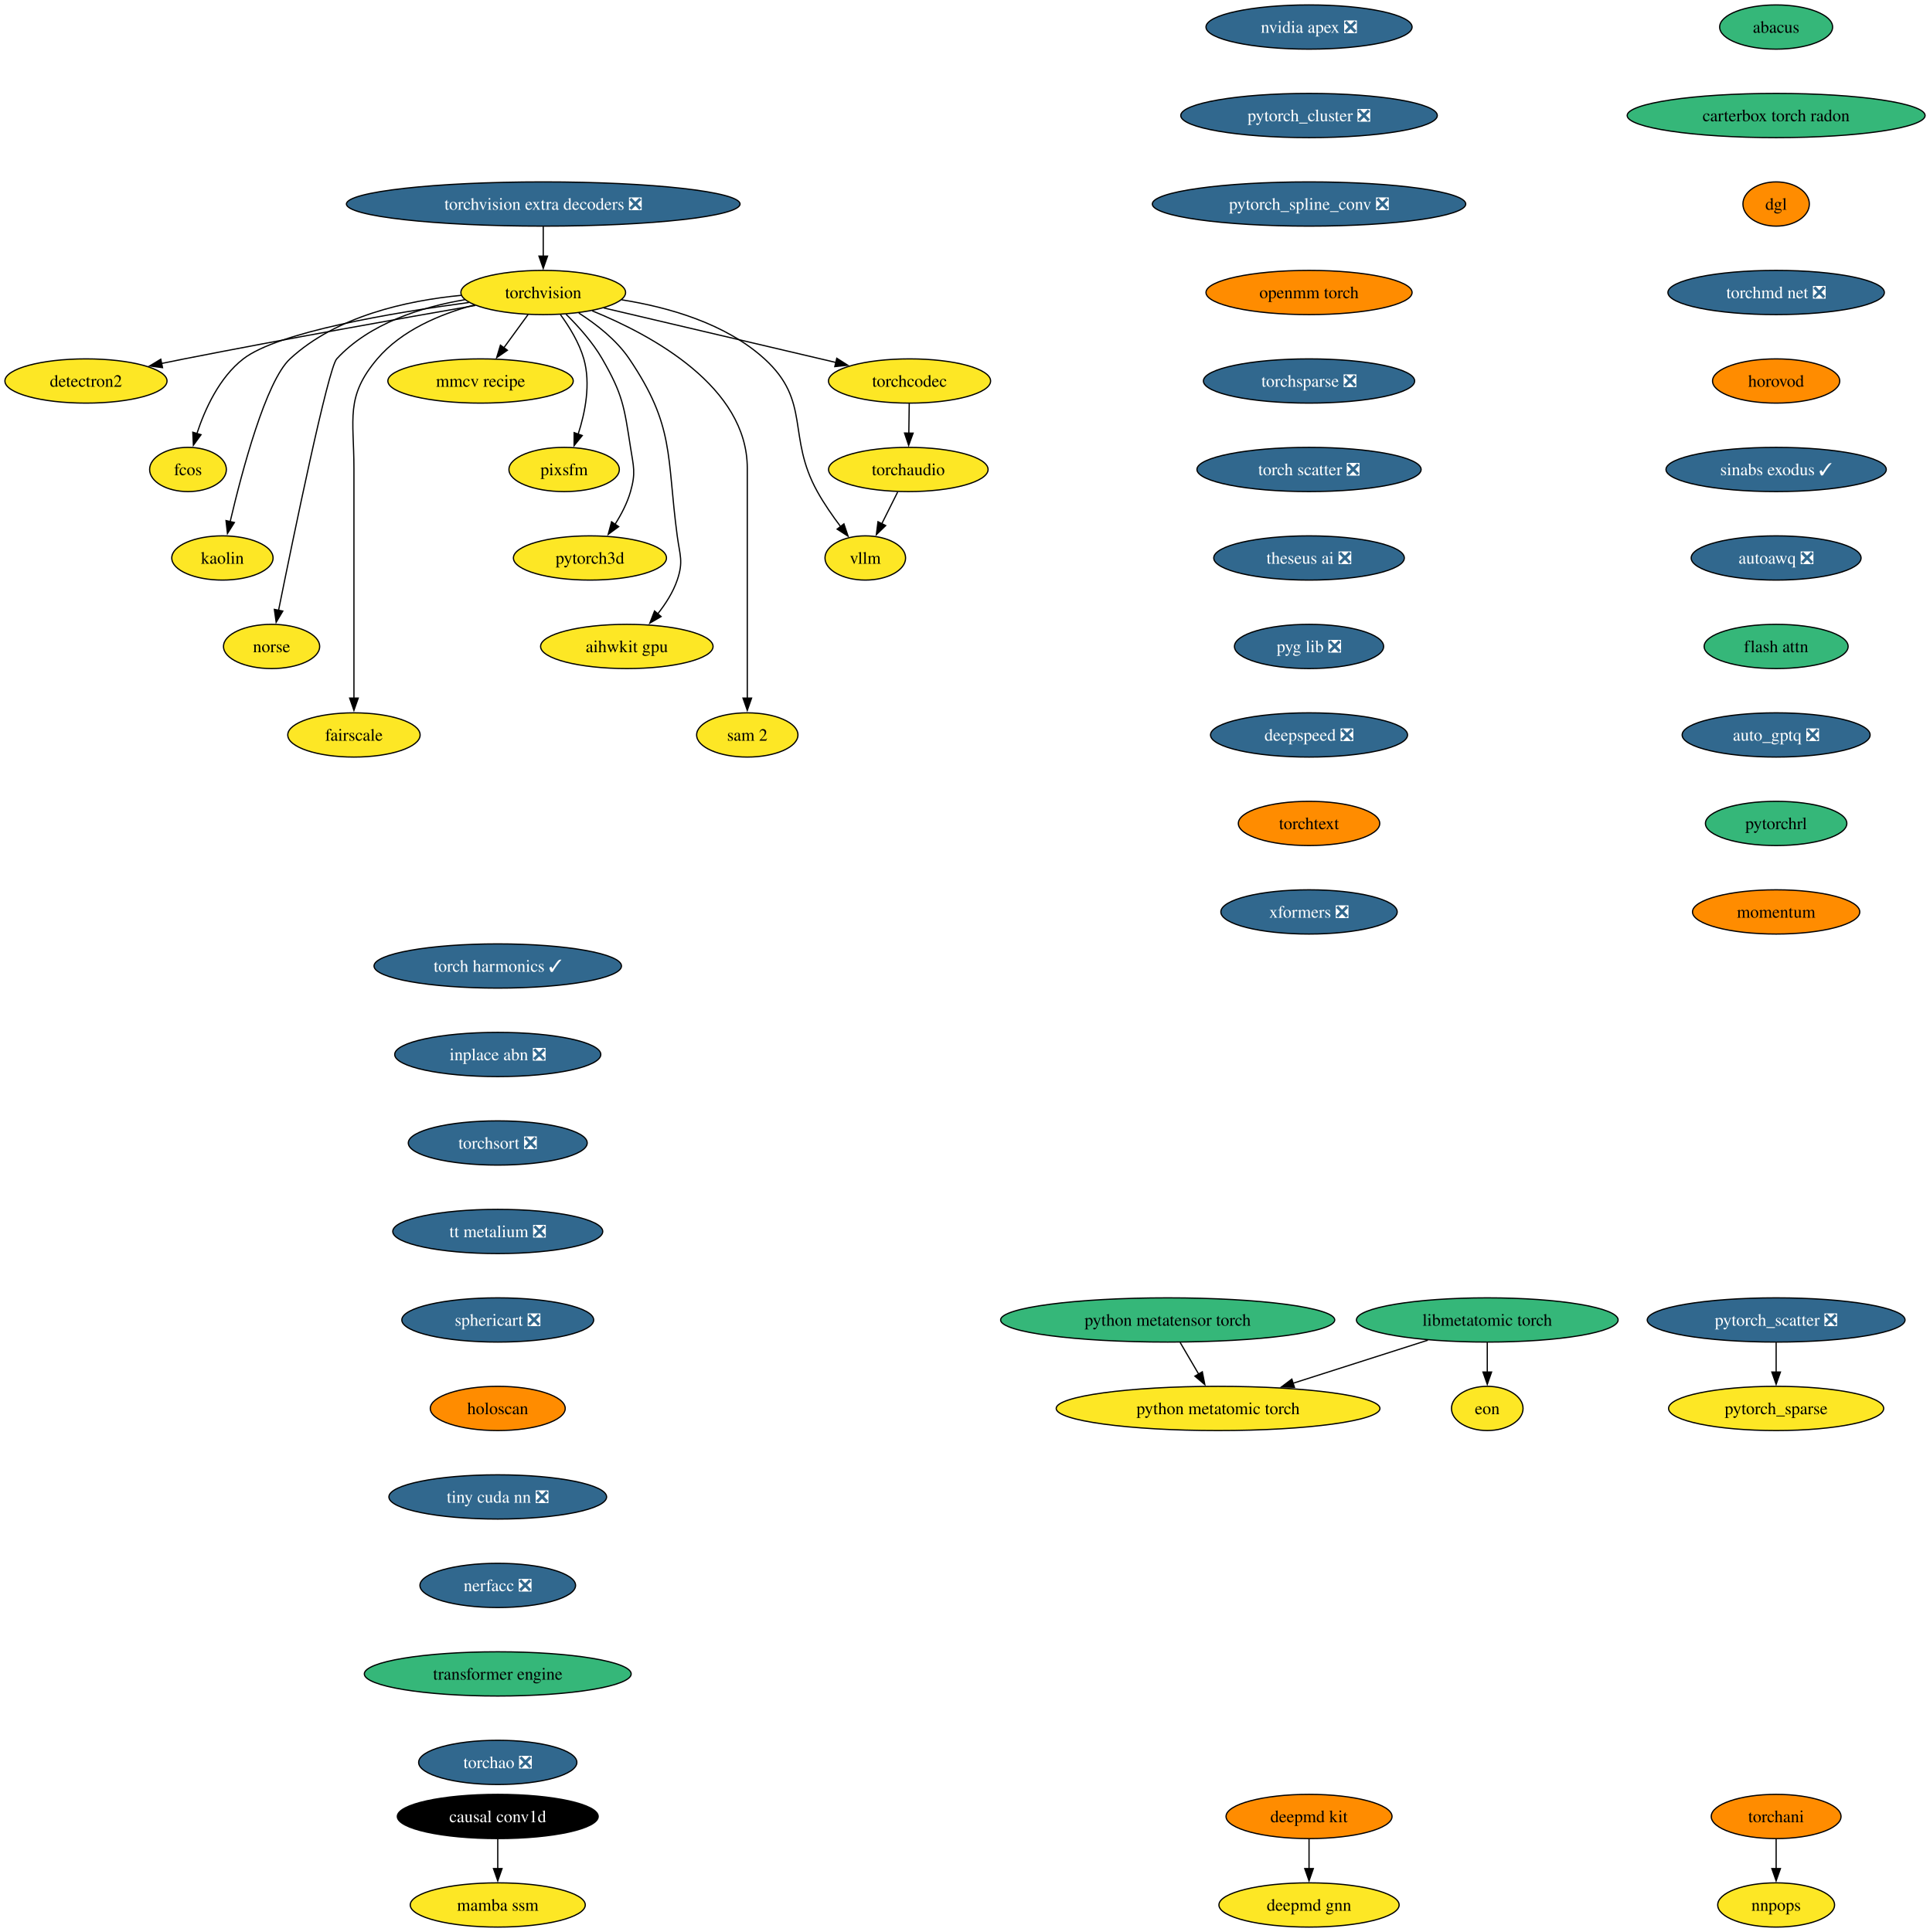
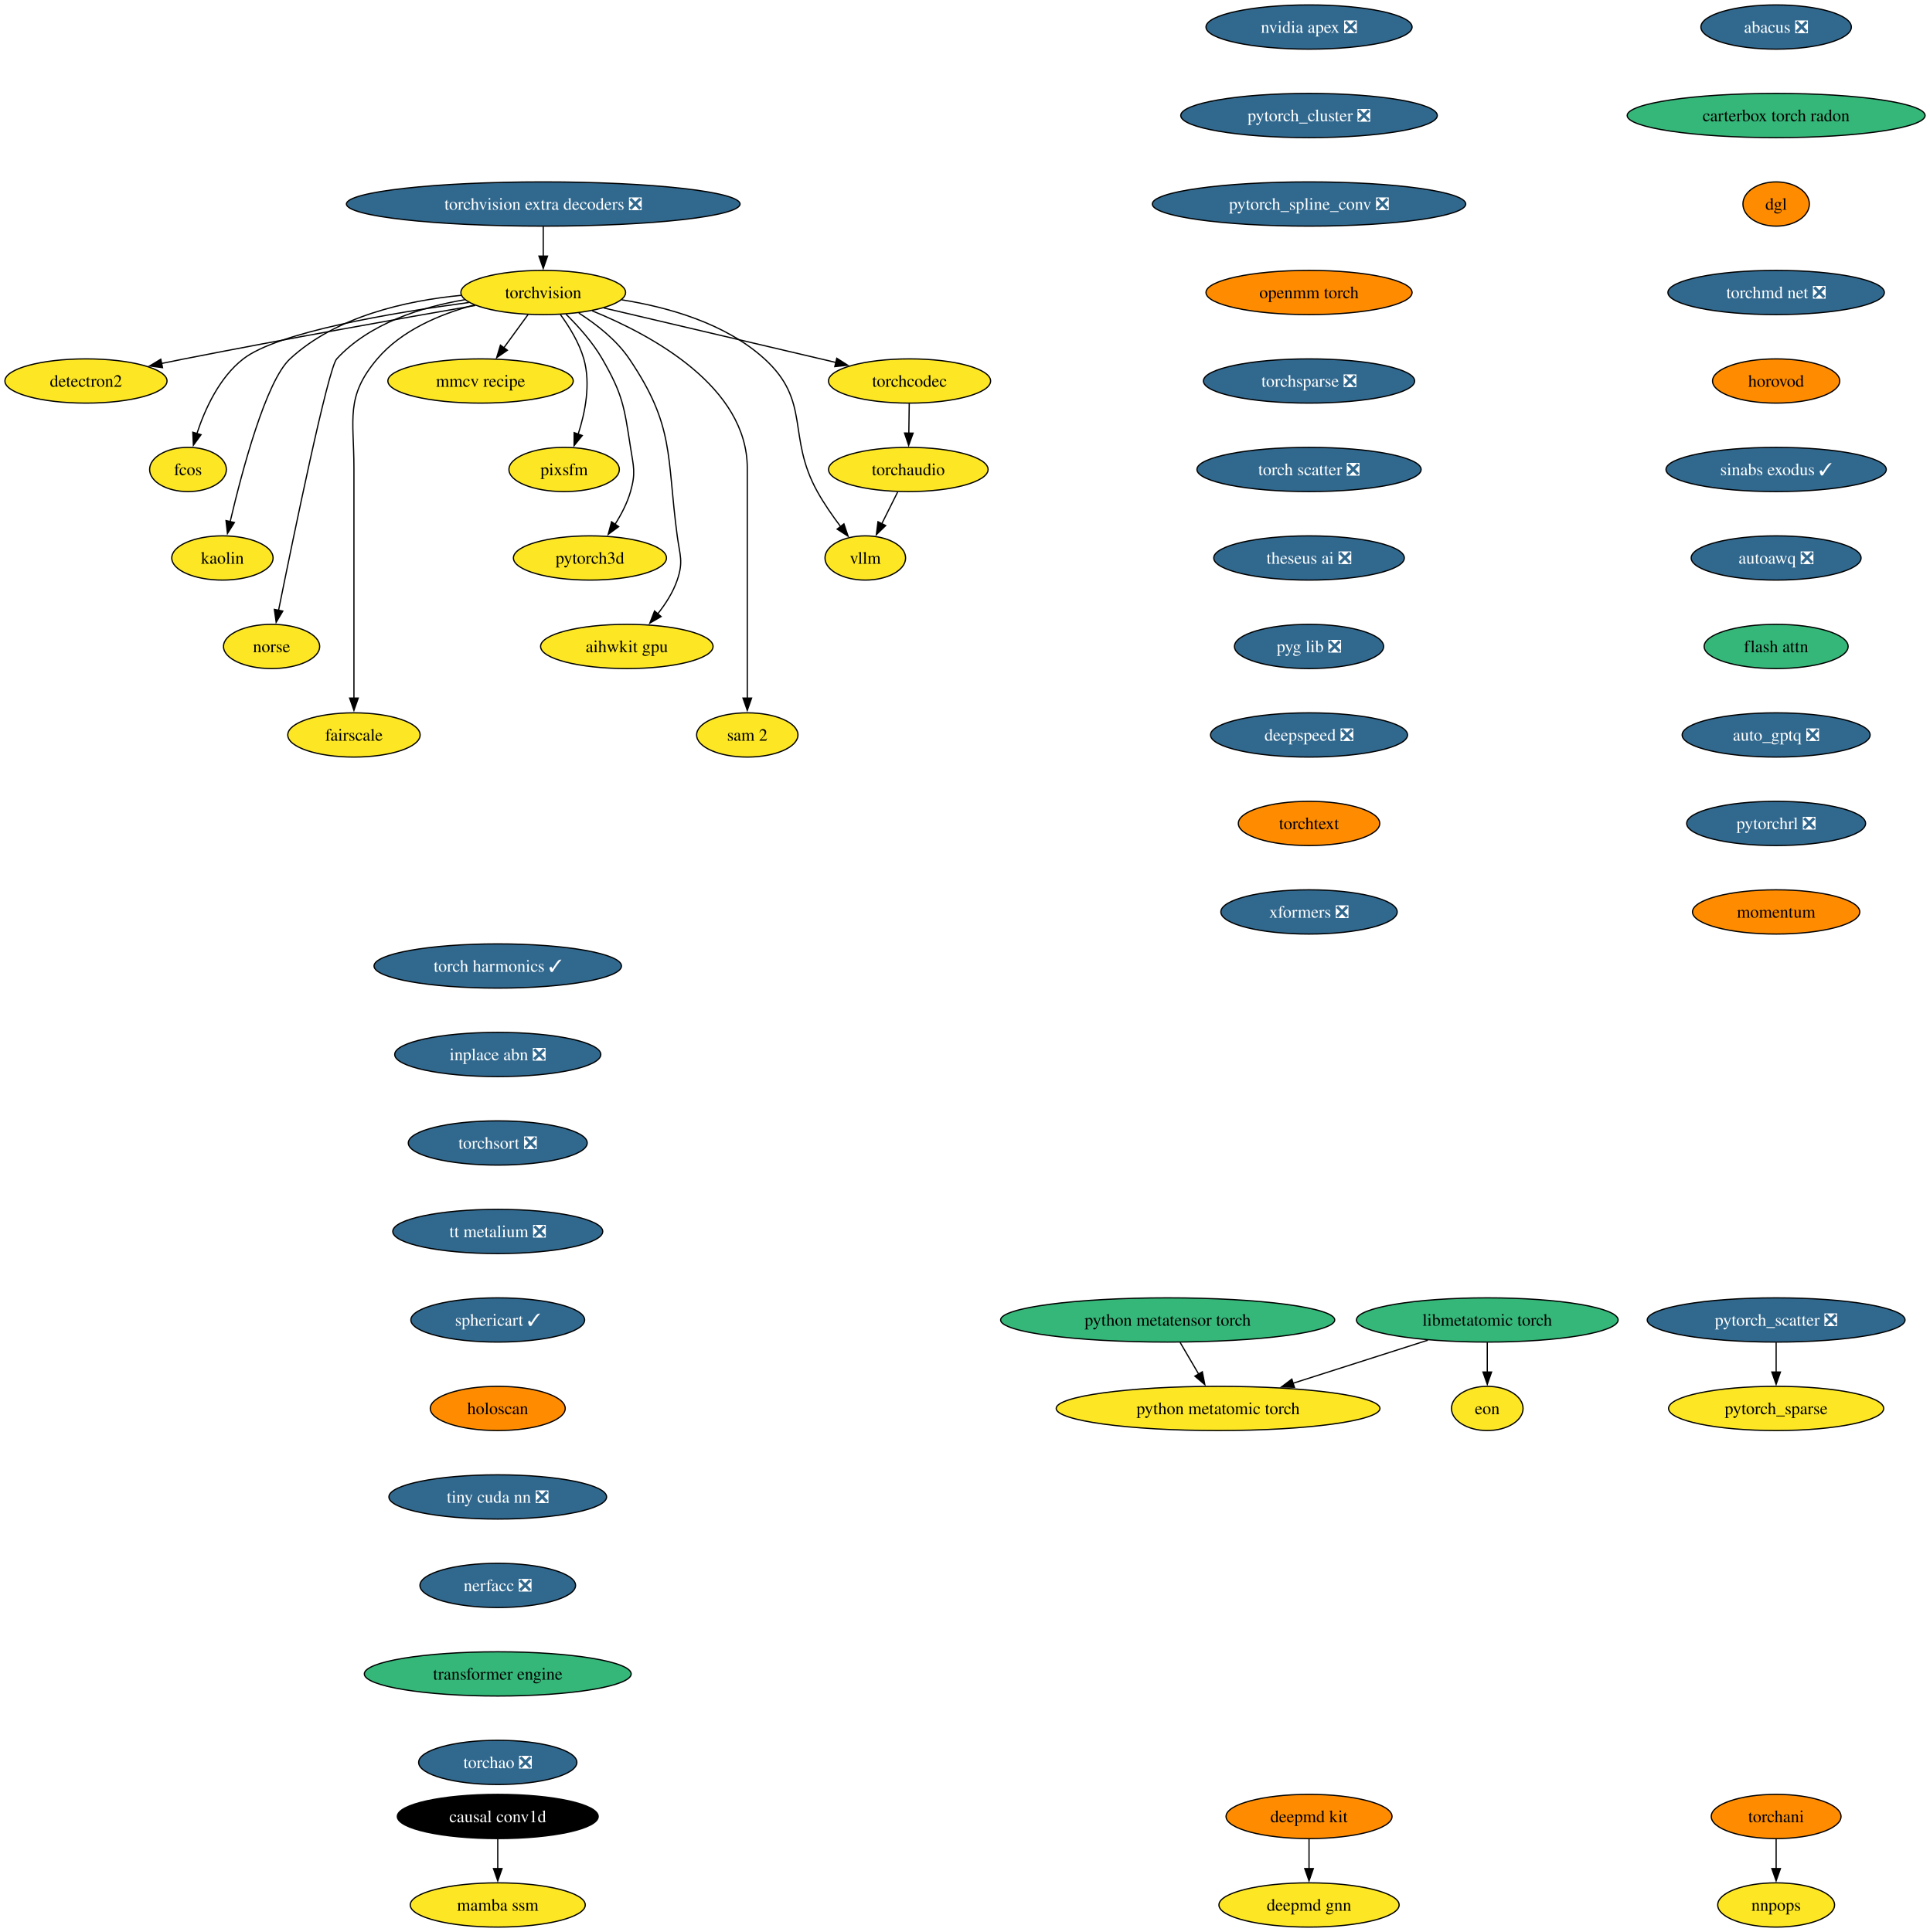
<svg xmlns="http://www.w3.org/2000/svg" xmlns:xlink="http://www.w3.org/1999/xlink" width="1570pt" height="1572pt" viewBox="0.00 0.00 1570.00 1572.00">
  <g id="graph0" class="graph" transform="scale(1 1) rotate(0) translate(4 1568)">
    <polygon fill="white" stroke="none" points="-4,4 -4,-1568 1566.12,-1568 1566.12,4 -4,4" />
    <g id="node1" class="node">
      <g id="a_node1">
        <a xlink:href="https://github.com/conda-forge/torchvision-feedstock" xlink:title="torchvision">
          <ellipse fill="#fde725" stroke="black" cx="437.94" cy="-1330" rx="66.99" ry="18" />
          <text xml:space="preserve" text-anchor="middle" x="437.94" y="-1325.33" font-family="Times,serif" font-size="14.00">torchvision</text>
        </a>
      </g>
    </g>
    <g id="node2" class="node">
      <g id="a_node2">
        <a xlink:href="https://github.com/conda-forge/detectron2-feedstock" xlink:title="detectron2">
          <ellipse fill="#fde725" stroke="black" cx="65.94" cy="-1258" rx="65.94" ry="18" />
          <text xml:space="preserve" text-anchor="middle" x="65.94" y="-1253.33" font-family="Times,serif" font-size="14.00">detectron2</text>
        </a>
      </g>
    </g>
    <g id="edge1" class="edge">
      <path fill="none" stroke="black" d="M382.68,-1319.48C323.89,-1309.23 228.21,-1292.2 145.94,-1276 139.93,-1274.82 133.68,-1273.55 127.43,-1272.26" />
      <polygon fill="black" stroke="black" points="128.23,-1268.85 117.73,-1270.24 126.81,-1275.71 128.23,-1268.85" />
    </g>
    <g id="node3" class="node">
      <g id="a_node3">
        <a xlink:href="https://github.com/conda-forge/fcos-feedstock" xlink:title="fcos">
          <ellipse fill="#fde725" stroke="black" cx="148.94" cy="-1186" rx="31.22" ry="18" />
          <text xml:space="preserve" text-anchor="middle" x="148.94" y="-1181.33" font-family="Times,serif" font-size="14.00">fcos</text>
        </a>
      </g>
    </g>
    <g id="edge2" class="edge">
      <path fill="none" stroke="black" d="M377.52,-1321.89C314.85,-1313.48 222.14,-1297.81 193.94,-1276 174.48,-1260.95 162.75,-1235.18 156.18,-1215.23" />
      <polygon fill="black" stroke="black" points="159.55,-1214.3 153.32,-1205.74 152.85,-1216.32 159.55,-1214.3" />
    </g>
    <g id="node4" class="node">
      <g id="a_node4">
        <a xlink:href="https://github.com/conda-forge/kaolin-feedstock" xlink:title="kaolin">
          <ellipse fill="#fde725" stroke="black" cx="176.94" cy="-1114" rx="41.21" ry="18" />
          <text xml:space="preserve" text-anchor="middle" x="176.94" y="-1109.33" font-family="Times,serif" font-size="14.00">kaolin</text>
        </a>
      </g>
    </g>
    <g id="edge3" class="edge">
      <path fill="none" stroke="black" d="M371.31,-1327.71C326.69,-1323.4 269.48,-1310.74 231.94,-1276 212.31,-1257.83 192.92,-1184.78 183.26,-1143.6" />
      <polygon fill="black" stroke="black" points="186.68,-1142.86 181.04,-1133.9 179.86,-1144.43 186.68,-1142.86" />
    </g>
    <g id="node5" class="node">
      <g id="a_node5">
        <a xlink:href="https://github.com/conda-forge/norse-feedstock" xlink:title="norse">
          <ellipse fill="#fde725" stroke="black" cx="216.94" cy="-1042" rx="39.11" ry="18" />
          <text xml:space="preserve" text-anchor="middle" x="216.94" y="-1037.33" font-family="Times,serif" font-size="14.00">norse</text>
        </a>
      </g>
    </g>
    <g id="edge4" class="edge">
      <path fill="none" stroke="black" d="M374.25,-1324.16C338.79,-1318.14 296.57,-1304.9 269.94,-1276 262.94,-1268.4 234.74,-1131.53 222.57,-1071.18" />
      <polygon fill="black" stroke="black" points="226.06,-1070.79 220.66,-1061.68 219.2,-1072.17 226.06,-1070.79" />
    </g>
    <g id="node6" class="node">
      <g id="a_node6">
        <a xlink:href="https://github.com/conda-forge/fairscale-feedstock" xlink:title="fairscale">
          <ellipse fill="#fde725" stroke="black" cx="283.94" cy="-970" rx="53.84" ry="18" />
          <text xml:space="preserve" text-anchor="middle" x="283.94" y="-965.33" font-family="Times,serif" font-size="14.00">fairscale</text>
        </a>
      </g>
    </g>
    <g id="edge5" class="edge">
      <path fill="none" stroke="black" d="M381.69,-1319.8C354.14,-1312.45 322.73,-1299.33 302.94,-1276 276.77,-1245.16 283.94,-1227.45 283.94,-1187 283.94,-1187 283.94,-1187 283.94,-1113 283.94,-1073.74 283.94,-1028.38 283.94,-999.69" />
      <polygon fill="black" stroke="black" points="287.44,-1000 283.94,-990 280.44,-1000 287.44,-1000" />
    </g>
    <g id="node7" class="node">
      <g id="a_node7">
        <a xlink:href="https://github.com/conda-forge/mmcv-recipe-feedstock" xlink:title="mmcv recipe">
          <ellipse fill="#fde725" stroke="black" cx="386.94" cy="-1258" rx="75.41" ry="18" />
          <text xml:space="preserve" text-anchor="middle" x="386.94" y="-1253.33" font-family="Times,serif" font-size="14.00">mmcv recipe</text>
        </a>
      </g>
    </g>
    <g id="edge6" class="edge">
      <path fill="none" stroke="black" d="M425.59,-1312.05C419.64,-1303.89 412.37,-1293.91 405.75,-1284.82" />
      <polygon fill="black" stroke="black" points="408.78,-1283.03 400.06,-1277.01 403.12,-1287.16 408.78,-1283.03" />
    </g>
    <g id="node8" class="node">
      <g id="a_node8">
        <a xlink:href="https://github.com/conda-forge/pixsfm-feedstock" xlink:title="pixsfm">
          <ellipse fill="#fde725" stroke="black" cx="454.94" cy="-1186" rx="44.9" ry="18" />
          <text xml:space="preserve" text-anchor="middle" x="454.94" y="-1181.33" font-family="Times,serif" font-size="14.00">pixsfm</text>
        </a>
      </g>
    </g>
    <g id="edge7" class="edge">
      <path fill="none" stroke="black" d="M451.92,-1312.04C459.13,-1302.18 467.19,-1289.13 470.94,-1276 476.71,-1255.82 472.09,-1232.44 466.35,-1214.71" />
      <polygon fill="black" stroke="black" points="469.69,-1213.63 463.03,-1205.39 463.09,-1215.98 469.69,-1213.63" />
    </g>
    <g id="node9" class="node">
      <g id="a_node9">
        <a xlink:href="https://github.com/conda-forge/pytorch3d-feedstock" xlink:title="pytorch3d">
          <ellipse fill="#fde725" stroke="black" cx="475.94" cy="-1114" rx="62.26" ry="18" />
          <text xml:space="preserve" text-anchor="middle" x="475.94" y="-1109.33" font-family="Times,serif" font-size="14.00">pytorch3d</text>
        </a>
      </g>
    </g>
    <g id="edge8" class="edge">
      <path fill="none" stroke="black" d="M456.46,-1312.36C466.38,-1302.61 478.13,-1289.55 485.94,-1276 502.71,-1246.89 503.77,-1237.19 508.94,-1204 511.4,-1188.19 513.34,-1183.38 508.94,-1168 506.27,-1158.66 501.43,-1149.37 496.26,-1141.24" />
      <polygon fill="black" stroke="black" points="499.31,-1139.49 490.78,-1133.21 493.53,-1143.44 499.31,-1139.49" />
    </g>
    <g id="node10" class="node">
      <g id="a_node10">
        <a xlink:href="https://github.com/conda-forge/aihwkit-gpu-feedstock" xlink:title="aihwkit gpu">
          <ellipse fill="#fde725" stroke="black" cx="505.94" cy="-1042" rx="70.15" ry="18" />
          <text xml:space="preserve" text-anchor="middle" x="505.94" y="-1037.33" font-family="Times,serif" font-size="14.00">aihwkit gpu</text>
        </a>
      </g>
    </g>
    <g id="edge9" class="edge">
      <path fill="none" stroke="black" d="M466.85,-1313.31C481.15,-1304.17 497.54,-1291.42 507.94,-1276 545.03,-1221.04 538.2,-1197.73 546.94,-1132 549.05,-1116.14 552.11,-1111.14 546.94,-1096 543.55,-1086.08 537.47,-1076.58 531.01,-1068.43" />
      <polygon fill="black" stroke="black" points="533.82,-1066.33 524.66,-1061 528.5,-1070.88 533.82,-1066.33" />
    </g>
    <g id="node11" class="node">
      <g id="a_node11">
        <a xlink:href="https://github.com/conda-forge/sam-2-feedstock" xlink:title="sam 2">
          <ellipse fill="#fde725" stroke="black" cx="603.94" cy="-970" rx="41.21" ry="18" />
          <text xml:space="preserve" text-anchor="middle" x="603.94" y="-965.33" font-family="Times,serif" font-size="14.00">sam 2</text>
        </a>
      </g>
    </g>
    <g id="edge10" class="edge">
      <path fill="none" stroke="black" d="M477.7,-1315.11C526.81,-1295.12 603.94,-1253.18 603.94,-1187 603.94,-1187 603.94,-1187 603.94,-1113 603.94,-1073.74 603.94,-1028.38 603.94,-999.69" />
      <polygon fill="black" stroke="black" points="607.44,-1000 603.94,-990 600.44,-1000 607.44,-1000" />
    </g>
    <g id="node12" class="node">
      <g id="a_node12">
        <a xlink:href="https://github.com/conda-forge/vllm-feedstock" xlink:title="vllm">
          <ellipse fill="#fde725" stroke="black" cx="699.94" cy="-1114" rx="32.79" ry="18" />
          <text xml:space="preserve" text-anchor="middle" x="699.94" y="-1109.33" font-family="Times,serif" font-size="14.00">vllm</text>
        </a>
      </g>
    </g>
    <g id="edge11" class="edge">
      <path fill="none" stroke="black" d="M501.78,-1324.06C539.65,-1318.05 586.28,-1304.86 617.94,-1276 656.12,-1241.2 635.87,-1213.17 660.94,-1168 666.39,-1158.17 673.42,-1148.07 680,-1139.35" />
      <polygon fill="black" stroke="black" points="682.56,-1141.75 685.94,-1131.71 677.04,-1137.46 682.56,-1141.75" />
    </g>
    <g id="node13" class="node">
      <g id="a_node13">
        <a xlink:href="https://github.com/conda-forge/torchcodec-feedstock" xlink:title="torchcodec">
          <ellipse fill="#fde725" stroke="black" cx="735.94" cy="-1258" rx="65.94" ry="18" />
          <text xml:space="preserve" text-anchor="middle" x="735.94" y="-1253.33" font-family="Times,serif" font-size="14.00">torchcodec</text>
        </a>
      </g>
    </g>
    <g id="edge12" class="edge">
      <path fill="none" stroke="black" d="M487.15,-1317.44C538.96,-1305.27 620.56,-1286.1 676.07,-1273.06" />
      <polygon fill="black" stroke="black" points="676.74,-1276.5 685.68,-1270.81 675.14,-1269.69 676.74,-1276.5" />
    </g>
    <g id="node14" class="node">
      <g id="a_node14">
        <a xlink:href="https://github.com/conda-forge/torchaudio-feedstock" xlink:title="torchaudio">
          <ellipse fill="#fde725" stroke="black" cx="734.94" cy="-1186" rx="64.89" ry="18" />
          <text xml:space="preserve" text-anchor="middle" x="734.94" y="-1181.33" font-family="Times,serif" font-size="14.00">torchaudio</text>
        </a>
      </g>
    </g>
    <g id="edge13" class="edge">
      <path fill="none" stroke="black" d="M735.69,-1239.7C735.59,-1232.41 735.46,-1223.73 735.35,-1215.54" />
      <polygon fill="black" stroke="black" points="738.85,-1215.57 735.21,-1205.62 731.85,-1215.67 738.85,-1215.57" />
    </g>
    <g id="edge39" class="edge">
      <path fill="none" stroke="black" d="M726.29,-1167.7C722.37,-1159.87 717.66,-1150.44 713.3,-1141.73" />
      <polygon fill="black" stroke="black" points="716.53,-1140.36 708.93,-1132.98 710.27,-1143.49 716.53,-1140.36" />
    </g>
    <g id="node15" class="node">
      <g id="a_node15">
        <a xlink:href="https://github.com/conda-forge/deepmd-kit-feedstock" xlink:title="deepmd kit">
          <ellipse fill="#ff8c00" stroke="black" cx="1060.94" cy="-90" rx="67.52" ry="18" />
          <text xml:space="preserve" text-anchor="middle" x="1060.94" y="-85.33" font-family="Times,serif" font-size="14.00">deepmd kit</text>
        </a>
      </g>
    </g>
    <g id="node16" class="node">
      <g id="a_node16">
        <a xlink:href="https://github.com/conda-forge/deepmd-gnn-feedstock" xlink:title="deepmd gnn">
          <ellipse fill="#fde725" stroke="black" cx="1060.94" cy="-18" rx="73.3" ry="18" />
          <text xml:space="preserve" text-anchor="middle" x="1060.94" y="-13.32" font-family="Times,serif" font-size="14.00">deepmd gnn</text>
        </a>
      </g>
    </g>
    <g id="edge14" class="edge">
      <path fill="none" stroke="black" d="M1060.94,-71.7C1060.94,-64.41 1060.94,-55.73 1060.94,-47.54" />
      <polygon fill="black" stroke="black" points="1064.44,-47.62 1060.94,-37.62 1057.44,-47.62 1064.44,-47.62" />
    </g>
    <g id="node17" class="node">
      <g id="a_node17">
        <a xlink:href="https://github.com/conda-forge/nvidia-apex-feedstock/pull/62" xlink:title="nvidia apex ❎">
          <ellipse fill="#31688e" stroke="black" cx="1060.94" cy="-1546" rx="83.83" ry="18" />
          <text xml:space="preserve" text-anchor="middle" x="1060.94" y="-1541.33" font-family="Times,serif" font-size="14.00" fill="white">nvidia apex ❎</text>
        </a>
      </g>
    </g>
    <g id="node18" class="node">
      <g id="a_node18">
        <a xlink:href="https://github.com/conda-forge/pytorch_cluster-feedstock/pull/64" xlink:title="pytorch_cluster ❎">
          <ellipse fill="#31688e" stroke="black" cx="1060.94" cy="-1474" rx="104.35" ry="18" />
          <text xml:space="preserve" text-anchor="middle" x="1060.94" y="-1469.33" font-family="Times,serif" font-size="14.00" fill="white">pytorch_cluster ❎</text>
        </a>
      </g>
    </g>
    <g id="node19" class="node">
      <g id="a_node19">
        <a xlink:href="https://github.com/conda-forge/pytorch_spline_conv-feedstock/pull/46" xlink:title="pytorch_spline_conv ❎">
          <ellipse fill="#31688e" stroke="black" cx="1060.94" cy="-1402" rx="127.49" ry="18" />
          <text xml:space="preserve" text-anchor="middle" x="1060.94" y="-1397.33" font-family="Times,serif" font-size="14.00" fill="white">pytorch_spline_conv ❎</text>
        </a>
      </g>
    </g>
    <g id="node22" class="node">
      <g id="a_node22">
        <a xlink:href="https://github.com/conda-forge/openmm-torch-feedstock" xlink:title="openmm torch">
          <ellipse fill="#ff8c00" stroke="black" cx="1060.94" cy="-1330" rx="83.83" ry="18" />
          <text xml:space="preserve" text-anchor="middle" x="1060.94" y="-1325.33" font-family="Times,serif" font-size="14.00">openmm torch</text>
        </a>
      </g>
    </g>
    <g id="node20" class="node">
      <g id="a_node20">
        <a xlink:href="https://github.com/conda-forge/pytorch_scatter-feedstock/pull/79" xlink:title="pytorch_scatter ❎">
          <ellipse fill="#31688e" stroke="black" cx="1440.94" cy="-494" rx="104.87" ry="18" />
          <text xml:space="preserve" text-anchor="middle" x="1440.94" y="-489.32" font-family="Times,serif" font-size="14.00" fill="white">pytorch_scatter ❎</text>
        </a>
      </g>
    </g>
    <g id="node21" class="node">
      <g id="a_node21">
        <a xlink:href="https://github.com/conda-forge/pytorch_sparse-feedstock" xlink:title="pytorch_sparse">
          <ellipse fill="#fde725" stroke="black" cx="1440.94" cy="-422" rx="87.51" ry="18" />
          <text xml:space="preserve" text-anchor="middle" x="1440.94" y="-417.32" font-family="Times,serif" font-size="14.00">pytorch_sparse</text>
        </a>
      </g>
    </g>
    <g id="edge17" class="edge">
      <path fill="none" stroke="black" d="M1440.94,-475.7C1440.94,-468.41 1440.94,-459.73 1440.94,-451.54" />
      <polygon fill="black" stroke="black" points="1444.44,-451.62 1440.94,-441.62 1437.44,-451.62 1444.44,-451.62" />
    </g>
    <g id="node25" class="node">
      <g id="a_node25">
        <a xlink:href="https://github.com/conda-forge/torchsparse-feedstock/pull/44" xlink:title="torchsparse ❎">
          <ellipse fill="#31688e" stroke="black" cx="1060.94" cy="-1258" rx="85.93" ry="18" />
          <text xml:space="preserve" text-anchor="middle" x="1060.94" y="-1253.33" font-family="Times,serif" font-size="14.00" fill="white">torchsparse ❎</text>
        </a>
      </g>
    </g>
    <g id="node23" class="node">
      <g id="a_node23">
        <a xlink:href="https://github.com/conda-forge/torchani-feedstock" xlink:title="torchani">
          <ellipse fill="#ff8c00" stroke="black" cx="1440.94" cy="-90" rx="52.79" ry="18" />
          <text xml:space="preserve" text-anchor="middle" x="1440.94" y="-85.33" font-family="Times,serif" font-size="14.00">torchani</text>
        </a>
      </g>
    </g>
    <g id="node24" class="node">
      <g id="a_node24">
        <a xlink:href="https://github.com/conda-forge/nnpops-feedstock" xlink:title="nnpops">
          <ellipse fill="#fde725" stroke="black" cx="1440.94" cy="-18" rx="47.53" ry="18" />
          <text xml:space="preserve" text-anchor="middle" x="1440.94" y="-13.32" font-family="Times,serif" font-size="14.00">nnpops</text>
        </a>
      </g>
    </g>
    <g id="edge19" class="edge">
      <path fill="none" stroke="black" d="M1440.94,-71.7C1440.94,-64.41 1440.94,-55.73 1440.94,-47.54" />
      <polygon fill="black" stroke="black" points="1444.44,-47.62 1440.94,-37.62 1437.44,-47.62 1444.44,-47.62" />
    </g>
    <g id="node26" class="node">
      <g id="a_node26">
        <a xlink:href="https://github.com/conda-forge/torch-scatter-feedstock/pull/47" xlink:title="torch scatter ❎">
          <ellipse fill="#31688e" stroke="black" cx="1060.94" cy="-1186" rx="91.19" ry="18" />
          <text xml:space="preserve" text-anchor="middle" x="1060.94" y="-1181.33" font-family="Times,serif" font-size="14.00" fill="white">torch scatter ❎</text>
        </a>
      </g>
    </g>
    <g id="node27" class="node">
      <g id="a_node27">
        <a xlink:href="https://github.com/conda-forge/theseus-ai-feedstock/pull/30" xlink:title="theseus ai ❎">
          <ellipse fill="#31688e" stroke="black" cx="1060.94" cy="-1114" rx="77.52" ry="18" />
          <text xml:space="preserve" text-anchor="middle" x="1060.94" y="-1109.33" font-family="Times,serif" font-size="14.00" fill="white">theseus ai ❎</text>
        </a>
      </g>
    </g>
    <g id="node28" class="node">
      <g id="a_node28">
        <a xlink:href="https://github.com/conda-forge/pyg-lib-feedstock/pull/42" xlink:title="pyg lib ❎">
          <ellipse fill="#31688e" stroke="black" cx="1060.94" cy="-1042" rx="60.68" ry="18" />
          <text xml:space="preserve" text-anchor="middle" x="1060.94" y="-1037.33" font-family="Times,serif" font-size="14.00" fill="white">pyg lib ❎</text>
        </a>
      </g>
    </g>
    <g id="node29" class="node">
      <g id="a_node29">
        <a xlink:href="https://github.com/conda-forge/deepspeed-feedstock/pull/101" xlink:title="deepspeed ❎">
          <ellipse fill="#31688e" stroke="black" cx="1060.94" cy="-970" rx="80.14" ry="18" />
          <text xml:space="preserve" text-anchor="middle" x="1060.94" y="-965.33" font-family="Times,serif" font-size="14.00" fill="white">deepspeed ❎</text>
        </a>
      </g>
    </g>
    <g id="node30" class="node">
      <g id="a_node30">
        <a xlink:href="https://github.com/conda-forge/torchtext-feedstock" xlink:title="torchtext">
          <ellipse fill="#ff8c00" stroke="black" cx="1060.94" cy="-898" rx="57.52" ry="18" />
          <text xml:space="preserve" text-anchor="middle" x="1060.94" y="-893.33" font-family="Times,serif" font-size="14.00">torchtext</text>
        </a>
      </g>
    </g>
    <g id="node31" class="node">
      <g id="a_node31">
        <a xlink:href="https://github.com/conda-forge/xformers-feedstock/pull/64" xlink:title="xformers ❎">
          <ellipse fill="#31688e" stroke="black" cx="1060.94" cy="-826" rx="71.73" ry="18" />
          <text xml:space="preserve" text-anchor="middle" x="1060.94" y="-821.33" font-family="Times,serif" font-size="14.00" fill="white">xformers ❎</text>
        </a>
      </g>
    </g>
    <g id="node32" class="node">
      <g id="a_node32">
-         <a xlink:href="https://github.com/conda-forge/abacus-feedstock" xlink:title="abacus">
-           <ellipse fill="#35b779" stroke="black" cx="1440.94" cy="-1546" rx="45.95" ry="18" />
-           <text xml:space="preserve" text-anchor="middle" x="1440.94" y="-1541.33" font-family="Times,serif" font-size="14.00">abacus</text>
+         <a xlink:href="https://github.com/conda-forge/abacus-feedstock/pull/77" xlink:title="abacus ❎">
+           <ellipse fill="#31688e" stroke="black" cx="1440.94" cy="-1546" rx="61.2" ry="18" />
+           <text xml:space="preserve" text-anchor="middle" x="1440.94" y="-1541.33" font-family="Times,serif" font-size="14.00" fill="white">abacus ❎</text>
        </a>
      </g>
    </g>
    <g id="node33" class="node">
      <g id="a_node33">
        <a xlink:href="https://github.com/conda-forge/carterbox-torch-radon-feedstock" xlink:title="carterbox torch radon">
          <ellipse fill="#35b779" stroke="black" cx="1440.94" cy="-1474" rx="121.18" ry="18" />
          <text xml:space="preserve" text-anchor="middle" x="1440.94" y="-1469.33" font-family="Times,serif" font-size="14.00">carterbox torch radon</text>
        </a>
      </g>
    </g>
    <g id="node34" class="node">
      <g id="a_node34">
        <a xlink:href="https://github.com/conda-forge/dgl-feedstock" xlink:title="dgl">
          <ellipse fill="#ff8c00" stroke="black" cx="1440.94" cy="-1402" rx="27.01" ry="18" />
          <text xml:space="preserve" text-anchor="middle" x="1440.94" y="-1397.33" font-family="Times,serif" font-size="14.00">dgl</text>
        </a>
      </g>
    </g>
    <g id="node35" class="node">
      <g id="a_node35">
        <a xlink:href="https://github.com/conda-forge/torchmd-net-feedstock/pull/67" xlink:title="torchmd net ❎">
          <ellipse fill="#31688e" stroke="black" cx="1440.94" cy="-1330" rx="88.04" ry="18" />
          <text xml:space="preserve" text-anchor="middle" x="1440.94" y="-1325.33" font-family="Times,serif" font-size="14.00" fill="white">torchmd net ❎</text>
        </a>
      </g>
    </g>
    <g id="node36" class="node">
      <g id="a_node36">
        <a xlink:href="https://github.com/conda-forge/horovod-feedstock" xlink:title="horovod">
          <ellipse fill="#ff8c00" stroke="black" cx="1440.94" cy="-1258" rx="51.74" ry="18" />
          <text xml:space="preserve" text-anchor="middle" x="1440.94" y="-1253.33" font-family="Times,serif" font-size="14.00">horovod</text>
        </a>
      </g>
    </g>
    <g id="node37" class="node">
      <g id="a_node37">
        <a xlink:href="https://github.com/conda-forge/sinabs-exodus-feedstock/pull/22" xlink:title="sinabs exodus ✓">
          <ellipse fill="#31688e" stroke="black" cx="1440.94" cy="-1186" rx="89.61" ry="18" />
          <text xml:space="preserve" text-anchor="middle" x="1440.94" y="-1181.33" font-family="Times,serif" font-size="14.00" fill="white">sinabs exodus ✓</text>
        </a>
      </g>
    </g>
    <g id="node38" class="node">
      <g id="a_node38">
        <a xlink:href="https://github.com/conda-forge/autoawq-feedstock/pull/35" xlink:title="autoawq ❎">
          <ellipse fill="#31688e" stroke="black" cx="1440.94" cy="-1114" rx="69.1" ry="18" />
          <text xml:space="preserve" text-anchor="middle" x="1440.94" y="-1109.33" font-family="Times,serif" font-size="14.00" fill="white">autoawq ❎</text>
        </a>
      </g>
    </g>
    <g id="node39" class="node">
      <g id="a_node39">
        <a xlink:href="https://github.com/conda-forge/flash-attn-feedstock" xlink:title="flash attn">
          <ellipse fill="#35b779" stroke="black" cx="1440.94" cy="-1042" rx="58.57" ry="18" />
          <text xml:space="preserve" text-anchor="middle" x="1440.94" y="-1037.33" font-family="Times,serif" font-size="14.00">flash attn</text>
        </a>
      </g>
    </g>
    <g id="node40" class="node">
      <g id="a_node40">
        <a xlink:href="https://github.com/conda-forge/auto_gptq-feedstock/pull/19" xlink:title="auto_gptq ❎">
          <ellipse fill="#31688e" stroke="black" cx="1440.94" cy="-970" rx="76.46" ry="18" />
          <text xml:space="preserve" text-anchor="middle" x="1440.94" y="-965.33" font-family="Times,serif" font-size="14.00" fill="white">auto_gptq ❎</text>
        </a>
      </g>
    </g>
    <g id="node41" class="node">
      <g id="a_node41">
-         <a xlink:href="https://github.com/conda-forge/pytorchrl-feedstock" xlink:title="pytorchrl">
-           <ellipse fill="#35b779" stroke="black" cx="1440.94" cy="-898" rx="57.52" ry="18" />
-           <text xml:space="preserve" text-anchor="middle" x="1440.94" y="-893.33" font-family="Times,serif" font-size="14.00">pytorchrl</text>
+         <a xlink:href="https://github.com/conda-forge/pytorchrl-feedstock/pull/15" xlink:title="pytorchrl ❎">
+           <ellipse fill="#31688e" stroke="black" cx="1440.94" cy="-898" rx="72.78" ry="18" />
+           <text xml:space="preserve" text-anchor="middle" x="1440.94" y="-893.33" font-family="Times,serif" font-size="14.00" fill="white">pytorchrl ❎</text>
        </a>
      </g>
    </g>
    <g id="node42" class="node">
      <g id="a_node42">
        <a xlink:href="https://github.com/conda-forge/momentum-feedstock" xlink:title="momentum">
          <ellipse fill="#ff8c00" stroke="black" cx="1440.94" cy="-826" rx="68.04" ry="18" />
          <text xml:space="preserve" text-anchor="middle" x="1440.94" y="-821.33" font-family="Times,serif" font-size="14.00">momentum</text>
        </a>
      </g>
    </g>
    <g id="node43" class="node">
      <g id="a_node43">
        <a xlink:href="https://github.com/conda-forge/torch-harmonics-feedstock/pull/17" xlink:title="torch harmonics ✓">
          <ellipse fill="#31688e" stroke="black" cx="400.94" cy="-782" rx="100.66" ry="18" />
          <text xml:space="preserve" text-anchor="middle" x="400.94" y="-777.33" font-family="Times,serif" font-size="14.00" fill="white">torch harmonics ✓</text>
        </a>
      </g>
    </g>
    <g id="node44" class="node">
      <g id="a_node44">
        <a xlink:href="https://github.com/conda-forge/inplace-abn-feedstock/pull/21" xlink:title="inplace abn ❎">
          <ellipse fill="#31688e" stroke="black" cx="400.94" cy="-710" rx="83.83" ry="18" />
          <text xml:space="preserve" text-anchor="middle" x="400.94" y="-705.33" font-family="Times,serif" font-size="14.00" fill="white">inplace abn ❎</text>
        </a>
      </g>
    </g>
    <g id="node45" class="node">
      <g id="a_node45">
        <a xlink:href="https://github.com/conda-forge/torchsort-feedstock/pull/12" xlink:title="torchsort ❎">
          <ellipse fill="#31688e" stroke="black" cx="400.94" cy="-638" rx="72.78" ry="18" />
          <text xml:space="preserve" text-anchor="middle" x="400.94" y="-633.33" font-family="Times,serif" font-size="14.00" fill="white">torchsort ❎</text>
        </a>
      </g>
    </g>
    <g id="node46" class="node">
      <g id="a_node46">
        <a xlink:href="https://github.com/conda-forge/tt-metalium-feedstock/pull/18" xlink:title="tt metalium ❎">
          <ellipse fill="#31688e" stroke="black" cx="400.94" cy="-566" rx="85.41" ry="18" />
          <text xml:space="preserve" text-anchor="middle" x="400.94" y="-561.33" font-family="Times,serif" font-size="14.00" fill="white">tt metalium ❎</text>
        </a>
      </g>
    </g>
    <g id="node48" class="node">
      <g id="a_node48">
-         <a xlink:href="https://github.com/conda-forge/sphericart-feedstock/pull/22" xlink:title="sphericart ❎">
-           <ellipse fill="#31688e" stroke="black" cx="400.94" cy="-494" rx="78.04" ry="18" />
-           <text xml:space="preserve" text-anchor="middle" x="400.94" y="-489.32" font-family="Times,serif" font-size="14.00" fill="white">sphericart ❎</text>
+         <a xlink:href="https://github.com/conda-forge/sphericart-feedstock/pull/22" xlink:title="sphericart ✓">
+           <ellipse fill="#31688e" stroke="black" cx="400.94" cy="-494" rx="70.68" ry="18" />
+           <text xml:space="preserve" text-anchor="middle" x="400.94" y="-489.32" font-family="Times,serif" font-size="14.00" fill="white">sphericart ✓</text>
        </a>
      </g>
    </g>
    <g id="node47" class="node">
      <g id="a_node47">
        <a xlink:href="https://github.com/conda-forge/torchvision-extra-decoders-feedstock/pull/5" xlink:title="torchvision extra decoders ❎">
          <ellipse fill="#31688e" stroke="black" cx="437.94" cy="-1402" rx="160.11" ry="18" />
          <text xml:space="preserve" text-anchor="middle" x="437.94" y="-1397.33" font-family="Times,serif" font-size="14.00" fill="white">torchvision extra decoders ❎</text>
        </a>
      </g>
    </g>
    <g id="edge41" class="edge">
      <path fill="none" stroke="black" d="M437.94,-1383.7C437.94,-1376.41 437.94,-1367.73 437.94,-1359.54" />
      <polygon fill="black" stroke="black" points="441.44,-1359.62 437.94,-1349.62 434.44,-1359.62 441.44,-1359.62" />
    </g>
    <g id="node49" class="node">
      <g id="a_node49">
        <a xlink:href="https://github.com/conda-forge/holoscan-feedstock" xlink:title="holoscan">
          <ellipse fill="#ff8c00" stroke="black" cx="400.94" cy="-422" rx="54.89" ry="18" />
          <text xml:space="preserve" text-anchor="middle" x="400.94" y="-417.32" font-family="Times,serif" font-size="14.00">holoscan</text>
        </a>
      </g>
    </g>
    <g id="node50" class="node">
      <g id="a_node50">
        <a xlink:href="https://github.com/conda-forge/tiny-cuda-nn-feedstock/pull/13" xlink:title="tiny cuda nn ❎">
          <ellipse fill="#31688e" stroke="black" cx="400.94" cy="-350" rx="88.56" ry="18" />
          <text xml:space="preserve" text-anchor="middle" x="400.94" y="-345.32" font-family="Times,serif" font-size="14.00" fill="white">tiny cuda nn ❎</text>
        </a>
      </g>
    </g>
    <g id="node51" class="node">
      <g id="a_node51">
        <a xlink:href="https://github.com/conda-forge/nerfacc-feedstock/pull/8" xlink:title="nerfacc ❎">
          <ellipse fill="#31688e" stroke="black" cx="400.94" cy="-278" rx="63.31" ry="18" />
          <text xml:space="preserve" text-anchor="middle" x="400.94" y="-273.32" font-family="Times,serif" font-size="14.00" fill="white">nerfacc ❎</text>
        </a>
      </g>
    </g>
    <g id="node52" class="node">
      <g id="a_node52">
        <a xlink:href="https://github.com/conda-forge/transformer-engine-feedstock" xlink:title="transformer engine">
          <ellipse fill="#35b779" stroke="black" cx="400.94" cy="-206" rx="108.55" ry="18" />
          <text xml:space="preserve" text-anchor="middle" x="400.94" y="-201.33" font-family="Times,serif" font-size="14.00">transformer engine</text>
        </a>
      </g>
    </g>
    <g id="node55" class="node">
      <g id="a_node55">
        <a xlink:href="https://github.com/conda-forge/torchao-feedstock/pull/11" xlink:title="torchao ❎">
          <ellipse fill="#31688e" stroke="black" cx="400.94" cy="-134" rx="64.36" ry="18" />
          <text xml:space="preserve" text-anchor="middle" x="400.94" y="-129.32" font-family="Times,serif" font-size="14.00" fill="white">torchao ❎</text>
        </a>
      </g>
    </g>
    <g id="node53" class="node">
      <g id="a_node53">
        <a xlink:href="https://github.com/conda-forge/python-metatensor-torch-feedstock" xlink:title="python metatensor torch">
          <ellipse fill="#35b779" stroke="black" cx="945.94" cy="-494" rx="135.91" ry="18" />
          <text xml:space="preserve" text-anchor="middle" x="945.94" y="-489.32" font-family="Times,serif" font-size="14.00">python metatensor torch</text>
        </a>
      </g>
    </g>
    <g id="node54" class="node">
      <g id="a_node54">
        <a xlink:href="https://github.com/conda-forge/python-metatomic-torch-feedstock" xlink:title="python metatomic torch">
          <ellipse fill="#fde725" stroke="black" cx="986.94" cy="-422" rx="131.7" ry="18" />
          <text xml:space="preserve" text-anchor="middle" x="986.94" y="-417.32" font-family="Times,serif" font-size="14.00">python metatomic torch</text>
        </a>
      </g>
    </g>
    <g id="edge47" class="edge">
      <path fill="none" stroke="black" d="M956.07,-475.7C960.64,-467.9 966.14,-458.51 971.22,-449.83" />
      <polygon fill="black" stroke="black" points="974.12,-451.81 976.16,-441.41 968.08,-448.27 974.12,-451.81" />
    </g>
    <g id="node56" class="node">
      <g id="a_node56">
        <a xlink:href="https://github.com/conda-forge/causal-conv1d-feedstock" xlink:title="causal conv1d">
          <ellipse fill="#000000" stroke="black" cx="400.94" cy="-90" rx="81.72" ry="18" />
          <text xml:space="preserve" text-anchor="middle" x="400.94" y="-85.33" font-family="Times,serif" font-size="14.00" fill="white">causal conv1d</text>
        </a>
      </g>
    </g>
    <g id="node57" class="node">
      <g id="a_node57">
        <a xlink:href="https://github.com/conda-forge/mamba-ssm-feedstock" xlink:title="mamba ssm">
          <ellipse fill="#fde725" stroke="black" cx="400.94" cy="-18" rx="71.2" ry="18" />
          <text xml:space="preserve" text-anchor="middle" x="400.94" y="-13.32" font-family="Times,serif" font-size="14.00">mamba ssm</text>
        </a>
      </g>
    </g>
    <g id="edge49" class="edge">
      <path fill="none" stroke="black" d="M400.94,-71.7C400.94,-64.41 400.94,-55.73 400.94,-47.54" />
      <polygon fill="black" stroke="black" points="404.44,-47.62 400.94,-37.62 397.44,-47.62 404.44,-47.62" />
    </g>
    <g id="node58" class="node">
      <g id="a_node58">
        <a xlink:href="https://github.com/conda-forge/libmetatomic-torch-feedstock" xlink:title="libmetatomic torch">
          <ellipse fill="#35b779" stroke="black" cx="1205.94" cy="-494" rx="106.45" ry="18" />
          <text xml:space="preserve" text-anchor="middle" x="1205.94" y="-489.32" font-family="Times,serif" font-size="14.00">libmetatomic torch</text>
        </a>
      </g>
    </g>
    <g id="edge50" class="edge">
      <path fill="none" stroke="black" d="M1157.61,-477.55C1125.33,-467.23 1082.61,-453.58 1047.98,-442.51" />
      <polygon fill="black" stroke="black" points="1049.08,-439.19 1038.49,-439.48 1046.95,-445.86 1049.08,-439.19" />
    </g>
    <g id="node59" class="node">
      <g id="a_node59">
        <a xlink:href="https://github.com/conda-forge/eon-feedstock" xlink:title="eon">
          <ellipse fill="#fde725" stroke="black" cx="1205.94" cy="-422" rx="29.11" ry="18" />
          <text xml:space="preserve" text-anchor="middle" x="1205.94" y="-417.32" font-family="Times,serif" font-size="14.00">eon</text>
        </a>
      </g>
    </g>
    <g id="edge51" class="edge">
      <path fill="none" stroke="black" d="M1205.94,-475.7C1205.94,-468.41 1205.94,-459.73 1205.94,-451.54" />
      <polygon fill="black" stroke="black" points="1209.44,-451.62 1205.94,-441.62 1202.44,-451.62 1209.44,-451.62" />
    </g>
  </g>
</svg>
